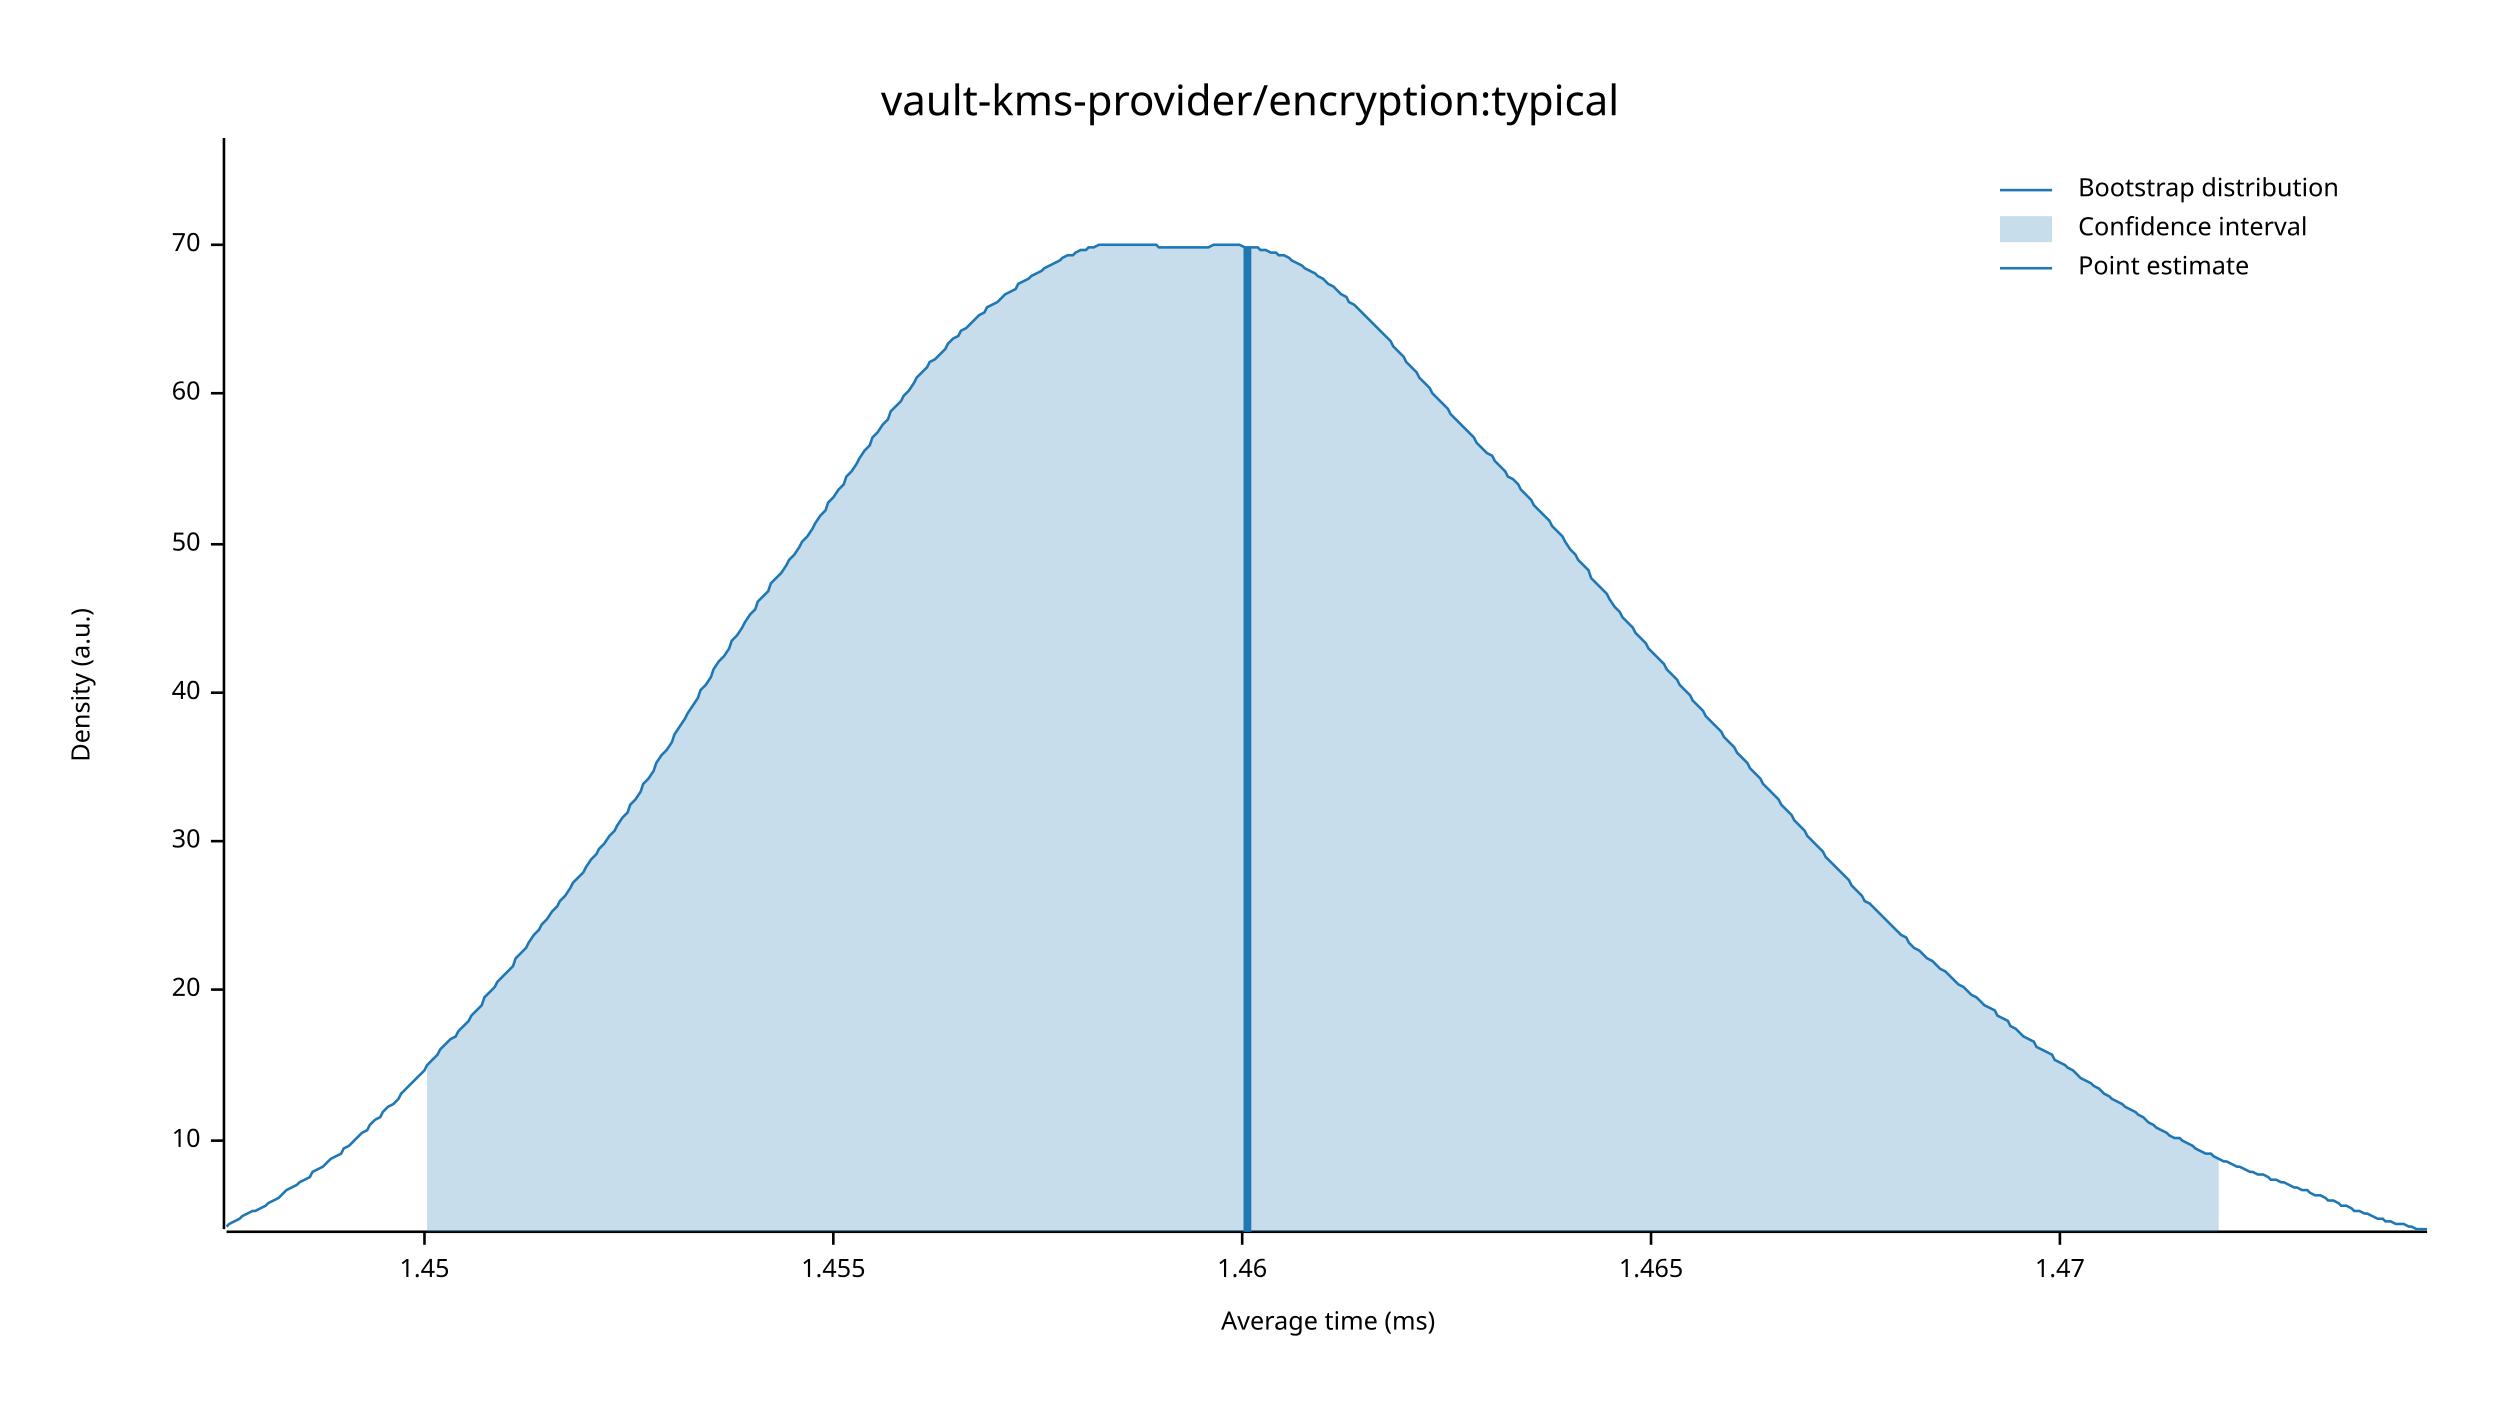
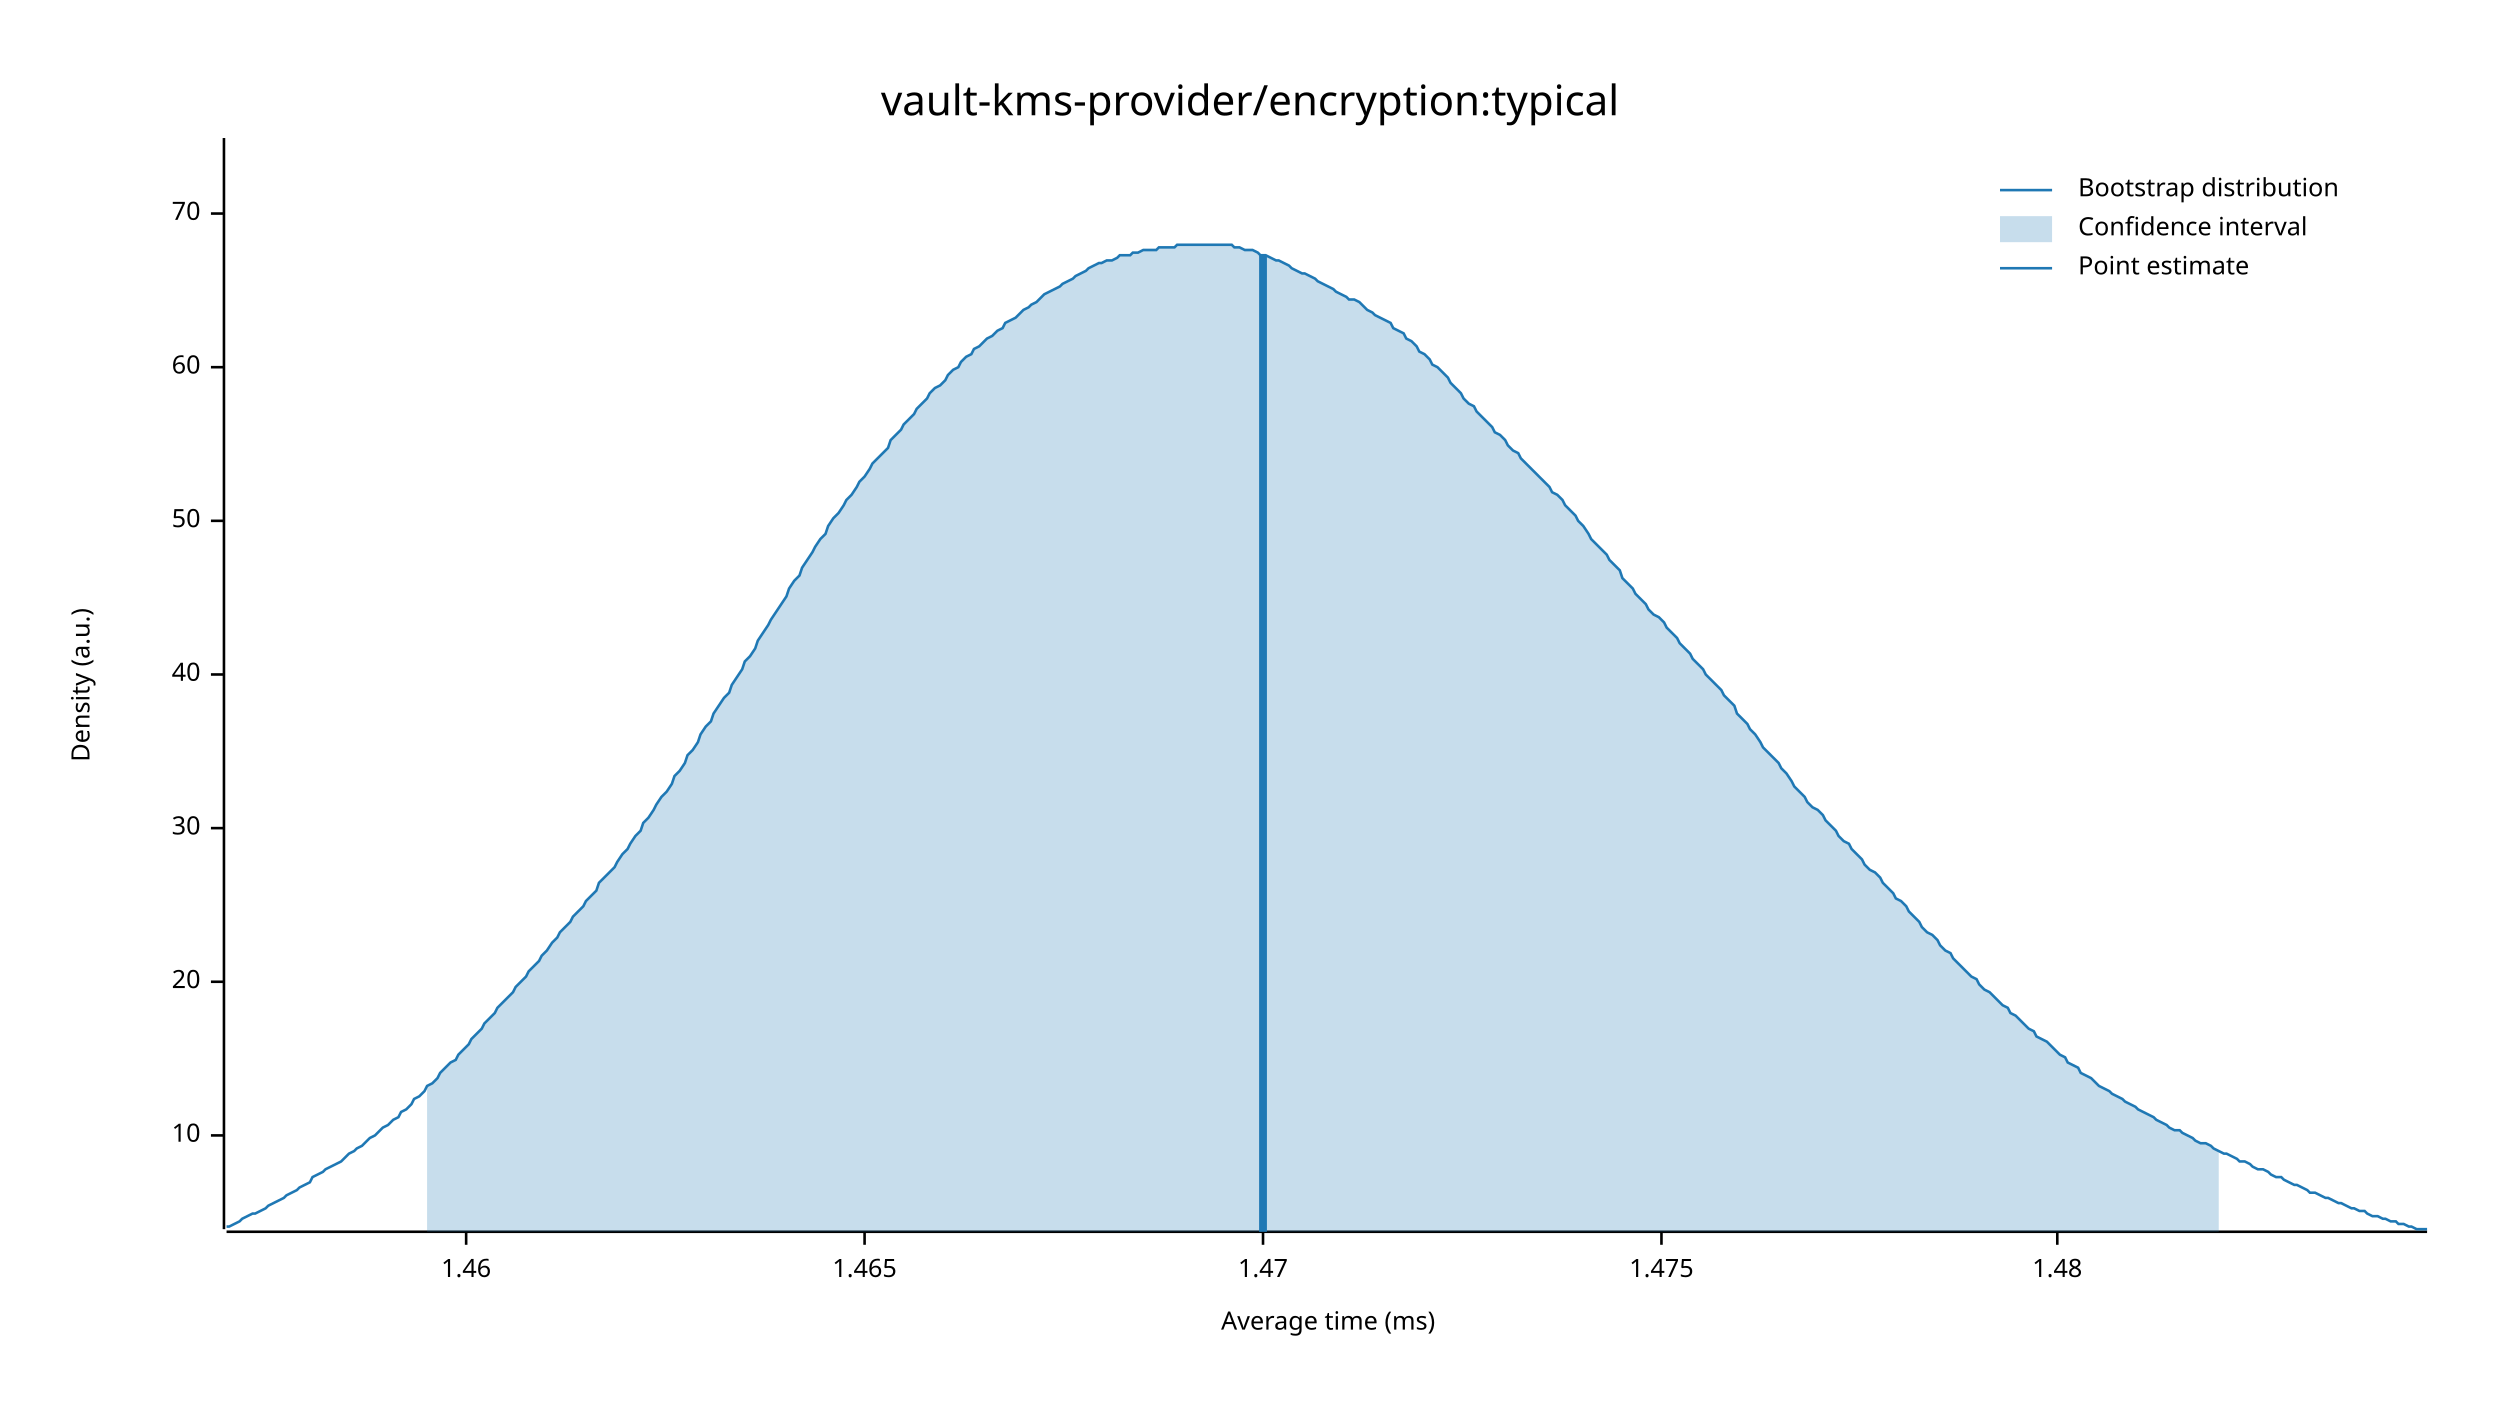
<svg xmlns="http://www.w3.org/2000/svg" width="960" height="540" viewBox="0 0 960 540">
  <text x="480" y="32" dy="0.76em" text-anchor="middle" font-family="sans-serif" font-size="16.129" opacity="1" fill="#000000">
vault-kms-provider/encryption:typical
</text>
  <text x="27" y="263" dy="0.76em" text-anchor="middle" font-family="sans-serif" font-size="9.677" opacity="1" fill="#000000" transform="rotate(270, 27, 263)">
Density (a.u.)
</text>
  <text x="510" y="513" dy="-0.5ex" text-anchor="middle" font-family="sans-serif" font-size="9.677" opacity="1" fill="#000000">
Average time (ms)
</text>
  <polyline fill="none" opacity="1" stroke="#000000" stroke-width="1" points="86,53 86,472 " />
-   <text x="77" y="438" dy="0.5ex" text-anchor="end" font-family="sans-serif" font-size="9.677" opacity="1" fill="#000000">
+   <text x="77" y="436" dy="0.5ex" text-anchor="end" font-family="sans-serif" font-size="9.677" opacity="1" fill="#000000">
10
</text>
-   <polyline fill="none" opacity="1" stroke="#000000" stroke-width="1" points="81,438 86,438 " />
-   <text x="77" y="380" dy="0.5ex" text-anchor="end" font-family="sans-serif" font-size="9.677" opacity="1" fill="#000000">
+   <polyline fill="none" opacity="1" stroke="#000000" stroke-width="1" points="81,436 86,436 " />
+   <text x="77" y="377" dy="0.5ex" text-anchor="end" font-family="sans-serif" font-size="9.677" opacity="1" fill="#000000">
20
</text>
-   <polyline fill="none" opacity="1" stroke="#000000" stroke-width="1" points="81,380 86,380 " />
-   <text x="77" y="323" dy="0.5ex" text-anchor="end" font-family="sans-serif" font-size="9.677" opacity="1" fill="#000000">
+   <polyline fill="none" opacity="1" stroke="#000000" stroke-width="1" points="81,377 86,377 " />
+   <text x="77" y="318" dy="0.5ex" text-anchor="end" font-family="sans-serif" font-size="9.677" opacity="1" fill="#000000">
30
</text>
-   <polyline fill="none" opacity="1" stroke="#000000" stroke-width="1" points="81,323 86,323 " />
-   <text x="77" y="266" dy="0.5ex" text-anchor="end" font-family="sans-serif" font-size="9.677" opacity="1" fill="#000000">
+   <polyline fill="none" opacity="1" stroke="#000000" stroke-width="1" points="81,318 86,318 " />
+   <text x="77" y="259" dy="0.5ex" text-anchor="end" font-family="sans-serif" font-size="9.677" opacity="1" fill="#000000">
40
</text>
-   <polyline fill="none" opacity="1" stroke="#000000" stroke-width="1" points="81,266 86,266 " />
-   <text x="77" y="209" dy="0.5ex" text-anchor="end" font-family="sans-serif" font-size="9.677" opacity="1" fill="#000000">
+   <polyline fill="none" opacity="1" stroke="#000000" stroke-width="1" points="81,259 86,259 " />
+   <text x="77" y="200" dy="0.5ex" text-anchor="end" font-family="sans-serif" font-size="9.677" opacity="1" fill="#000000">
50
</text>
-   <polyline fill="none" opacity="1" stroke="#000000" stroke-width="1" points="81,209 86,209 " />
-   <text x="77" y="151" dy="0.5ex" text-anchor="end" font-family="sans-serif" font-size="9.677" opacity="1" fill="#000000">
+   <polyline fill="none" opacity="1" stroke="#000000" stroke-width="1" points="81,200 86,200 " />
+   <text x="77" y="141" dy="0.5ex" text-anchor="end" font-family="sans-serif" font-size="9.677" opacity="1" fill="#000000">
60
</text>
-   <polyline fill="none" opacity="1" stroke="#000000" stroke-width="1" points="81,151 86,151 " />
-   <text x="77" y="94" dy="0.5ex" text-anchor="end" font-family="sans-serif" font-size="9.677" opacity="1" fill="#000000">
+   <polyline fill="none" opacity="1" stroke="#000000" stroke-width="1" points="81,141 86,141 " />
+   <text x="77" y="82" dy="0.5ex" text-anchor="end" font-family="sans-serif" font-size="9.677" opacity="1" fill="#000000">
70
</text>
-   <polyline fill="none" opacity="1" stroke="#000000" stroke-width="1" points="81,94 86,94 " />
+   <polyline fill="none" opacity="1" stroke="#000000" stroke-width="1" points="81,82 86,82 " />
  <polyline fill="none" opacity="1" stroke="#000000" stroke-width="1" points="87,473 932,473 " />
-   <text x="163" y="483" dy="0.76em" text-anchor="middle" font-family="sans-serif" font-size="9.677" opacity="1" fill="#000000">
- 1.45
- </text>
-   <polyline fill="none" opacity="1" stroke="#000000" stroke-width="1" points="163,473 163,478 " />
-   <text x="320" y="483" dy="0.76em" text-anchor="middle" font-family="sans-serif" font-size="9.677" opacity="1" fill="#000000">
- 1.455
- </text>
-   <polyline fill="none" opacity="1" stroke="#000000" stroke-width="1" points="320,473 320,478 " />
-   <text x="477" y="483" dy="0.76em" text-anchor="middle" font-family="sans-serif" font-size="9.677" opacity="1" fill="#000000">
+   <text x="179" y="483" dy="0.76em" text-anchor="middle" font-family="sans-serif" font-size="9.677" opacity="1" fill="#000000">
1.46
</text>
-   <polyline fill="none" opacity="1" stroke="#000000" stroke-width="1" points="477,473 477,478 " />
-   <text x="634" y="483" dy="0.76em" text-anchor="middle" font-family="sans-serif" font-size="9.677" opacity="1" fill="#000000">
+   <polyline fill="none" opacity="1" stroke="#000000" stroke-width="1" points="179,473 179,478 " />
+   <text x="332" y="483" dy="0.76em" text-anchor="middle" font-family="sans-serif" font-size="9.677" opacity="1" fill="#000000">
1.465
</text>
-   <polyline fill="none" opacity="1" stroke="#000000" stroke-width="1" points="634,473 634,478 " />
-   <text x="791" y="483" dy="0.76em" text-anchor="middle" font-family="sans-serif" font-size="9.677" opacity="1" fill="#000000">
+   <polyline fill="none" opacity="1" stroke="#000000" stroke-width="1" points="332,473 332,478 " />
+   <text x="485" y="483" dy="0.76em" text-anchor="middle" font-family="sans-serif" font-size="9.677" opacity="1" fill="#000000">
1.47
</text>
-   <polyline fill="none" opacity="1" stroke="#000000" stroke-width="1" points="791,473 791,478 " />
-   <polyline fill="none" opacity="1" stroke="#1F78B4" stroke-width="1" points="87,471 88,470 90,469 92,468 93,467 95,466 97,465 98,465 100,464 102,463 103,462 105,461 107,460 109,458 110,457 112,456 114,455 115,454 117,453 119,452 120,450 122,449 124,448 125,447 127,445 129,444 131,443 132,441 134,440 136,438 137,437 139,435 141,434 142,432 144,430 146,429 147,427 149,425 151,424 153,422 154,420 156,418 158,416 159,415 161,413 163,411 164,409 166,407 168,405 169,403 171,401 173,399 175,398 176,396 178,394 180,392 181,390 183,388 185,386 186,383 188,381 190,379 191,377 193,375 195,373 197,371 198,368 200,366 202,364 203,362 205,359 207,357 208,355 210,353 212,350 214,348 215,346 217,344 219,341 220,339 222,337 224,335 225,333 227,330 229,328 230,326 232,324 234,321 236,319 237,317 239,314 241,312 242,309 244,307 246,304 247,301 249,299 251,296 252,293 254,290 256,288 258,285 259,282 261,279 263,276 264,274 266,271 268,268 269,265 271,263 273,260 274,257 276,254 278,252 280,249 281,246 283,244 285,241 286,239 288,236 290,234 291,231 293,229 295,227 296,224 298,222 300,220 302,217 303,215 305,213 307,210 308,208 310,206 312,203 313,201 315,198 317,196 318,193 320,191 322,188 324,186 325,183 327,181 329,178 330,176 332,173 334,171 335,168 337,166 339,163 341,161 342,158 344,156 346,154 347,152 349,150 351,147 352,145 354,143 356,141 357,139 359,138 361,136 363,134 364,132 366,130 368,129 369,127 371,126 373,124 374,123 376,121 378,120 379,118 381,117 383,116 385,114 386,113 388,112 390,111 391,109 393,108 395,107 396,106 398,105 400,104 401,103 403,102 405,101 407,100 408,99 410,98 412,98 413,97 415,96 417,96 418,95 420,95 422,94 423,94 425,94 427,94 429,94 430,94 432,94 434,94 435,94 437,94 439,94 440,94 442,94 444,94 445,95 447,95 449,95 451,95 452,95 454,95 456,95 457,95 459,95 461,95 462,95 464,95 466,94 468,94 469,94 471,94 473,94 474,94 476,94 478,95 479,95 481,95 483,95 484,96 486,96 488,97 490,97 491,98 493,98 495,99 496,100 498,101 500,102 501,103 503,104 505,105 506,106 508,107 510,109 512,110 513,111 515,113 517,114 518,116 520,117 522,119 523,120 525,122 527,124 528,125 530,127 532,129 534,131 535,133 537,135 539,137 540,139 542,141 544,143 545,145 547,147 549,149 550,151 552,153 554,155 556,157 557,159 559,161 561,163 562,164 564,166 566,168 567,170 569,172 571,174 573,175 574,177 576,179 578,181 579,183 581,184 583,186 584,188 586,190 588,192 589,194 591,196 593,198 595,200 596,202 598,204 600,206 601,208 603,211 605,213 606,215 608,217 610,219 611,222 613,224 615,226 617,228 618,230 620,233 622,235 623,237 625,239 627,241 628,243 630,245 632,247 633,249 635,251 637,253 639,255 640,257 642,259 644,261 645,263 647,265 649,267 650,269 652,271 654,273 655,275 657,277 659,279 661,281 662,283 664,285 666,287 667,289 669,291 671,293 672,295 674,297 676,299 677,301 679,303 681,305 683,307 684,309 686,311 688,313 689,315 691,317 693,319 694,321 696,323 698,325 700,327 701,329 703,331 705,333 706,334 708,336 710,338 711,340 713,342 715,344 716,346 718,347 720,349 722,351 723,352 725,354 727,356 728,357 730,359 732,360 733,362 735,364 737,365 738,366 740,368 742,369 744,371 745,372 747,373 749,375 750,376 752,378 754,379 755,380 757,382 759,383 760,384 762,386 764,387 766,388 767,390 769,391 771,392 772,394 774,395 776,397 777,398 779,399 781,400 782,402 784,403 786,404 788,405 789,407 791,408 793,409 794,410 796,411 798,413 799,414 801,415 803,416 804,417 806,418 808,420 810,421 811,422 813,423 815,424 816,425 818,426 820,427 821,428 823,429 825,431 827,432 828,433 830,434 832,435 833,436 835,437 837,437 838,438 840,439 842,440 843,441 845,442 847,443 849,443 850,444 852,445 854,446 855,446 857,447 859,448 860,448 862,449 864,450 865,450 867,451 869,451 871,452 872,453 874,453 876,454 877,454 879,455 881,456 882,456 884,457 886,457 887,458 889,459 891,459 893,460 894,461 896,461 898,462 899,463 901,463 903,464 904,465 906,465 908,466 909,466 911,467 913,468 915,468 916,469 918,469 920,470 921,470 923,470 925,471 926,471 928,472 930,472 932,472 " />
-   <polygon opacity="0.25" fill="#1F78B4" points="164,409 166,407 168,405 169,403 171,401 173,399 175,398 176,396 178,394 180,392 181,390 183,388 185,386 186,383 188,381 190,379 191,377 193,375 195,373 197,371 198,368 200,366 202,364 203,362 205,359 207,357 208,355 210,353 212,350 214,348 215,346 217,344 219,341 220,339 222,337 224,335 225,333 227,330 229,328 230,326 232,324 234,321 236,319 237,317 239,314 241,312 242,309 244,307 246,304 247,301 249,299 251,296 252,293 254,290 256,288 258,285 259,282 261,279 263,276 264,274 266,271 268,268 269,265 271,263 273,260 274,257 276,254 278,252 280,249 281,246 283,244 285,241 286,239 288,236 290,234 291,231 293,229 295,227 296,224 298,222 300,220 302,217 303,215 305,213 307,210 308,208 310,206 312,203 313,201 315,198 317,196 318,193 320,191 322,188 324,186 325,183 327,181 329,178 330,176 332,173 334,171 335,168 337,166 339,163 341,161 342,158 344,156 346,154 347,152 349,150 351,147 352,145 354,143 356,141 357,139 359,138 361,136 363,134 364,132 366,130 368,129 369,127 371,126 373,124 374,123 376,121 378,120 379,118 381,117 383,116 385,114 386,113 388,112 390,111 391,109 393,108 395,107 396,106 398,105 400,104 401,103 403,102 405,101 407,100 408,99 410,98 412,98 413,97 415,96 417,96 418,95 420,95 422,94 423,94 425,94 427,94 429,94 430,94 432,94 434,94 435,94 437,94 439,94 440,94 442,94 444,94 445,95 447,95 449,95 451,95 452,95 454,95 456,95 457,95 459,95 461,95 462,95 464,95 466,94 468,94 469,94 471,94 473,94 474,94 476,94 478,95 479,95 481,95 483,95 484,96 486,96 488,97 490,97 491,98 493,98 495,99 496,100 498,101 500,102 501,103 503,104 505,105 506,106 508,107 510,109 512,110 513,111 515,113 517,114 518,116 520,117 522,119 523,120 525,122 527,124 528,125 530,127 532,129 534,131 535,133 537,135 539,137 540,139 542,141 544,143 545,145 547,147 549,149 550,151 552,153 554,155 556,157 557,159 559,161 561,163 562,164 564,166 566,168 567,170 569,172 571,174 573,175 574,177 576,179 578,181 579,183 581,184 583,186 584,188 586,190 588,192 589,194 591,196 593,198 595,200 596,202 598,204 600,206 601,208 603,211 605,213 606,215 608,217 610,219 611,222 613,224 615,226 617,228 618,230 620,233 622,235 623,237 625,239 627,241 628,243 630,245 632,247 633,249 635,251 637,253 639,255 640,257 642,259 644,261 645,263 647,265 649,267 650,269 652,271 654,273 655,275 657,277 659,279 661,281 662,283 664,285 666,287 667,289 669,291 671,293 672,295 674,297 676,299 677,301 679,303 681,305 683,307 684,309 686,311 688,313 689,315 691,317 693,319 694,321 696,323 698,325 700,327 701,329 703,331 705,333 706,334 708,336 710,338 711,340 713,342 715,344 716,346 718,347 720,349 722,351 723,352 725,354 727,356 728,357 730,359 732,360 733,362 735,364 737,365 738,366 740,368 742,369 744,371 745,372 747,373 749,375 750,376 752,378 754,379 755,380 757,382 759,383 760,384 762,386 764,387 766,388 767,390 769,391 771,392 772,394 774,395 776,397 777,398 779,399 781,400 782,402 784,403 786,404 788,405 789,407 791,408 793,409 794,410 796,411 798,413 799,414 801,415 803,416 804,417 806,418 808,420 810,421 811,422 813,423 815,424 816,425 818,426 820,427 821,428 823,429 825,431 827,432 828,433 830,434 832,435 833,436 835,437 837,437 838,438 840,439 842,440 843,441 845,442 847,443 849,443 850,444 852,445 852,473 164,473 " />
-   <polyline fill="none" opacity="1" stroke="#1F78B4" stroke-width="3" points="479,473 479,95 " />
+   <polyline fill="none" opacity="1" stroke="#000000" stroke-width="1" points="485,473 485,478 " />
+   <text x="638" y="483" dy="0.76em" text-anchor="middle" font-family="sans-serif" font-size="9.677" opacity="1" fill="#000000">
+ 1.475
+ </text>
+   <polyline fill="none" opacity="1" stroke="#000000" stroke-width="1" points="638,473 638,478 " />
+   <text x="790" y="483" dy="0.76em" text-anchor="middle" font-family="sans-serif" font-size="9.677" opacity="1" fill="#000000">
+ 1.48
+ </text>
+   <polyline fill="none" opacity="1" stroke="#000000" stroke-width="1" points="790,473 790,478 " />
+   <polyline fill="none" opacity="1" stroke="#1F78B4" stroke-width="1" points="87,471 88,471 90,470 92,469 93,468 95,467 97,466 98,466 100,465 102,464 103,463 105,462 107,461 109,460 110,459 112,458 114,457 115,456 117,455 119,454 120,452 122,451 124,450 125,449 127,448 129,447 131,446 132,445 134,443 136,442 137,441 139,440 141,438 142,437 144,436 146,434 147,433 149,432 151,430 153,429 154,427 156,426 158,424 159,422 161,421 163,419 164,417 166,416 168,414 169,412 171,410 173,408 175,407 176,405 178,403 180,401 181,399 183,397 185,395 186,393 188,391 190,389 191,387 193,385 195,383 197,381 198,379 200,377 202,375 203,373 205,371 207,369 208,367 210,365 212,362 214,360 215,358 217,356 219,354 220,352 222,350 224,348 225,346 227,344 229,342 230,339 232,337 234,335 236,333 237,331 239,328 241,326 242,324 244,321 246,319 247,316 249,314 251,311 252,309 254,306 256,304 258,301 259,298 261,296 263,293 264,290 266,288 268,285 269,282 271,279 273,277 274,274 276,271 278,268 280,266 281,263 283,260 285,257 286,254 288,252 290,249 291,246 293,243 295,240 296,238 298,235 300,232 302,229 303,226 305,223 307,221 308,218 310,215 312,212 313,210 315,207 317,205 318,202 320,199 322,197 324,194 325,192 327,190 329,187 330,185 332,183 334,180 335,178 337,176 339,174 341,172 342,169 344,167 346,165 347,163 349,161 351,159 352,157 354,155 356,153 357,151 359,149 361,148 363,146 364,144 366,142 368,141 369,139 371,137 373,136 374,134 376,133 378,131 379,130 381,129 383,127 385,126 386,124 388,123 390,122 391,121 393,119 395,118 396,117 398,116 400,114 401,113 403,112 405,111 407,110 408,109 410,108 412,107 413,106 415,105 417,104 418,103 420,102 422,101 423,101 425,100 427,100 429,99 430,98 432,98 434,98 435,97 437,97 439,96 440,96 442,96 444,96 445,95 447,95 449,95 451,95 452,94 454,94 456,94 457,94 459,94 461,94 462,94 464,94 466,94 468,94 469,94 471,94 473,94 474,95 476,95 478,96 479,96 481,96 483,97 484,98 486,98 488,99 490,100 491,100 493,101 495,102 496,103 498,104 500,105 501,105 503,106 505,107 506,108 508,109 510,110 512,111 513,112 515,113 517,114 518,115 520,115 522,116 523,117 525,119 527,120 528,121 530,122 532,123 534,124 535,126 537,127 539,128 540,130 542,131 544,133 545,135 547,136 549,138 550,140 552,141 554,143 556,145 557,147 559,149 561,151 562,153 564,155 566,156 567,158 569,160 571,162 573,164 574,166 576,167 578,169 579,171 581,173 583,174 584,176 586,178 588,180 589,181 591,183 593,185 595,187 596,189 598,190 600,192 601,194 603,196 605,198 606,200 608,202 610,205 611,207 613,209 615,211 617,213 618,215 620,217 622,219 623,222 625,224 627,226 628,228 630,230 632,232 633,234 635,236 637,237 639,239 640,241 642,243 644,245 645,247 647,249 649,251 650,253 652,255 654,257 655,259 657,261 659,263 661,265 662,267 664,269 666,271 667,274 669,276 671,278 672,280 674,282 676,285 677,287 679,289 681,291 683,293 684,295 686,297 688,300 689,302 691,304 693,306 694,308 696,310 698,311 700,313 701,315 703,317 705,319 706,321 708,323 710,324 711,326 713,328 715,330 716,332 718,334 720,335 722,337 723,339 725,341 727,343 728,345 730,346 732,348 733,350 735,352 737,354 738,356 740,358 742,359 744,361 745,363 747,365 749,366 750,368 752,370 754,372 755,373 757,375 759,376 760,378 762,380 764,381 766,383 767,384 769,386 771,387 772,389 774,390 776,392 777,393 779,395 781,396 782,398 784,399 786,400 788,402 789,403 791,405 793,406 794,408 796,409 798,410 799,412 801,413 803,414 804,415 806,417 808,418 810,419 811,420 813,421 815,422 816,423 818,424 820,425 821,426 823,427 825,428 827,429 828,430 830,431 832,432 833,433 835,434 837,434 838,435 840,436 842,437 843,438 845,439 847,439 849,440 850,441 852,442 854,443 855,443 857,444 859,445 860,446 862,446 864,447 865,448 867,449 869,449 871,450 872,451 874,452 876,452 877,453 879,454 881,455 882,455 884,456 886,457 887,458 889,458 891,459 893,460 894,460 896,461 898,462 899,462 901,463 903,464 904,464 906,465 908,465 909,466 911,467 913,467 915,468 916,468 918,469 920,469 921,470 923,470 925,471 926,471 928,472 930,472 932,472 " />
+   <polygon opacity="0.25" fill="#1F78B4" points="164,417 166,416 168,414 169,412 171,410 173,408 175,407 176,405 178,403 180,401 181,399 183,397 185,395 186,393 188,391 190,389 191,387 193,385 195,383 197,381 198,379 200,377 202,375 203,373 205,371 207,369 208,367 210,365 212,362 214,360 215,358 217,356 219,354 220,352 222,350 224,348 225,346 227,344 229,342 230,339 232,337 234,335 236,333 237,331 239,328 241,326 242,324 244,321 246,319 247,316 249,314 251,311 252,309 254,306 256,304 258,301 259,298 261,296 263,293 264,290 266,288 268,285 269,282 271,279 273,277 274,274 276,271 278,268 280,266 281,263 283,260 285,257 286,254 288,252 290,249 291,246 293,243 295,240 296,238 298,235 300,232 302,229 303,226 305,223 307,221 308,218 310,215 312,212 313,210 315,207 317,205 318,202 320,199 322,197 324,194 325,192 327,190 329,187 330,185 332,183 334,180 335,178 337,176 339,174 341,172 342,169 344,167 346,165 347,163 349,161 351,159 352,157 354,155 356,153 357,151 359,149 361,148 363,146 364,144 366,142 368,141 369,139 371,137 373,136 374,134 376,133 378,131 379,130 381,129 383,127 385,126 386,124 388,123 390,122 391,121 393,119 395,118 396,117 398,116 400,114 401,113 403,112 405,111 407,110 408,109 410,108 412,107 413,106 415,105 417,104 418,103 420,102 422,101 423,101 425,100 427,100 429,99 430,98 432,98 434,98 435,97 437,97 439,96 440,96 442,96 444,96 445,95 447,95 449,95 451,95 452,94 454,94 456,94 457,94 459,94 461,94 462,94 464,94 466,94 468,94 469,94 471,94 473,94 474,95 476,95 478,96 479,96 481,96 483,97 484,98 486,98 488,99 490,100 491,100 493,101 495,102 496,103 498,104 500,105 501,105 503,106 505,107 506,108 508,109 510,110 512,111 513,112 515,113 517,114 518,115 520,115 522,116 523,117 525,119 527,120 528,121 530,122 532,123 534,124 535,126 537,127 539,128 540,130 542,131 544,133 545,135 547,136 549,138 550,140 552,141 554,143 556,145 557,147 559,149 561,151 562,153 564,155 566,156 567,158 569,160 571,162 573,164 574,166 576,167 578,169 579,171 581,173 583,174 584,176 586,178 588,180 589,181 591,183 593,185 595,187 596,189 598,190 600,192 601,194 603,196 605,198 606,200 608,202 610,205 611,207 613,209 615,211 617,213 618,215 620,217 622,219 623,222 625,224 627,226 628,228 630,230 632,232 633,234 635,236 637,237 639,239 640,241 642,243 644,245 645,247 647,249 649,251 650,253 652,255 654,257 655,259 657,261 659,263 661,265 662,267 664,269 666,271 667,274 669,276 671,278 672,280 674,282 676,285 677,287 679,289 681,291 683,293 684,295 686,297 688,300 689,302 691,304 693,306 694,308 696,310 698,311 700,313 701,315 703,317 705,319 706,321 708,323 710,324 711,326 713,328 715,330 716,332 718,334 720,335 722,337 723,339 725,341 727,343 728,345 730,346 732,348 733,350 735,352 737,354 738,356 740,358 742,359 744,361 745,363 747,365 749,366 750,368 752,370 754,372 755,373 757,375 759,376 760,378 762,380 764,381 766,383 767,384 769,386 771,387 772,389 774,390 776,392 777,393 779,395 781,396 782,398 784,399 786,400 788,402 789,403 791,405 793,406 794,408 796,409 798,410 799,412 801,413 803,414 804,415 806,417 808,418 810,419 811,420 813,421 815,422 816,423 818,424 820,425 821,426 823,427 825,428 827,429 828,430 830,431 832,432 833,433 835,434 837,434 838,435 840,436 842,437 843,438 845,439 847,439 849,440 850,441 852,442 852,473 164,473 " />
+   <polyline fill="none" opacity="1" stroke="#1F78B4" stroke-width="3" points="485,473 485,98 " />
  <text x="798" y="68" dy="0.76em" text-anchor="start" font-family="sans-serif" font-size="9.677" opacity="1" fill="#000000">
Bootstrap distribution
</text>
  <text x="798" y="83" dy="0.76em" text-anchor="start" font-family="sans-serif" font-size="9.677" opacity="1" fill="#000000">
Confidence interval
</text>
  <text x="798" y="98" dy="0.76em" text-anchor="start" font-family="sans-serif" font-size="9.677" opacity="1" fill="#000000">
Point estimate
</text>
  <polyline fill="none" opacity="1" stroke="#1F78B4" stroke-width="1" points="768,73 788,73 " />
  <rect x="768" y="83" width="20" height="10" opacity="0.25" fill="#1F78B4" stroke="none" />
  <polyline fill="none" opacity="1" stroke="#1F78B4" stroke-width="1" points="768,103 788,103 " />
</svg>
